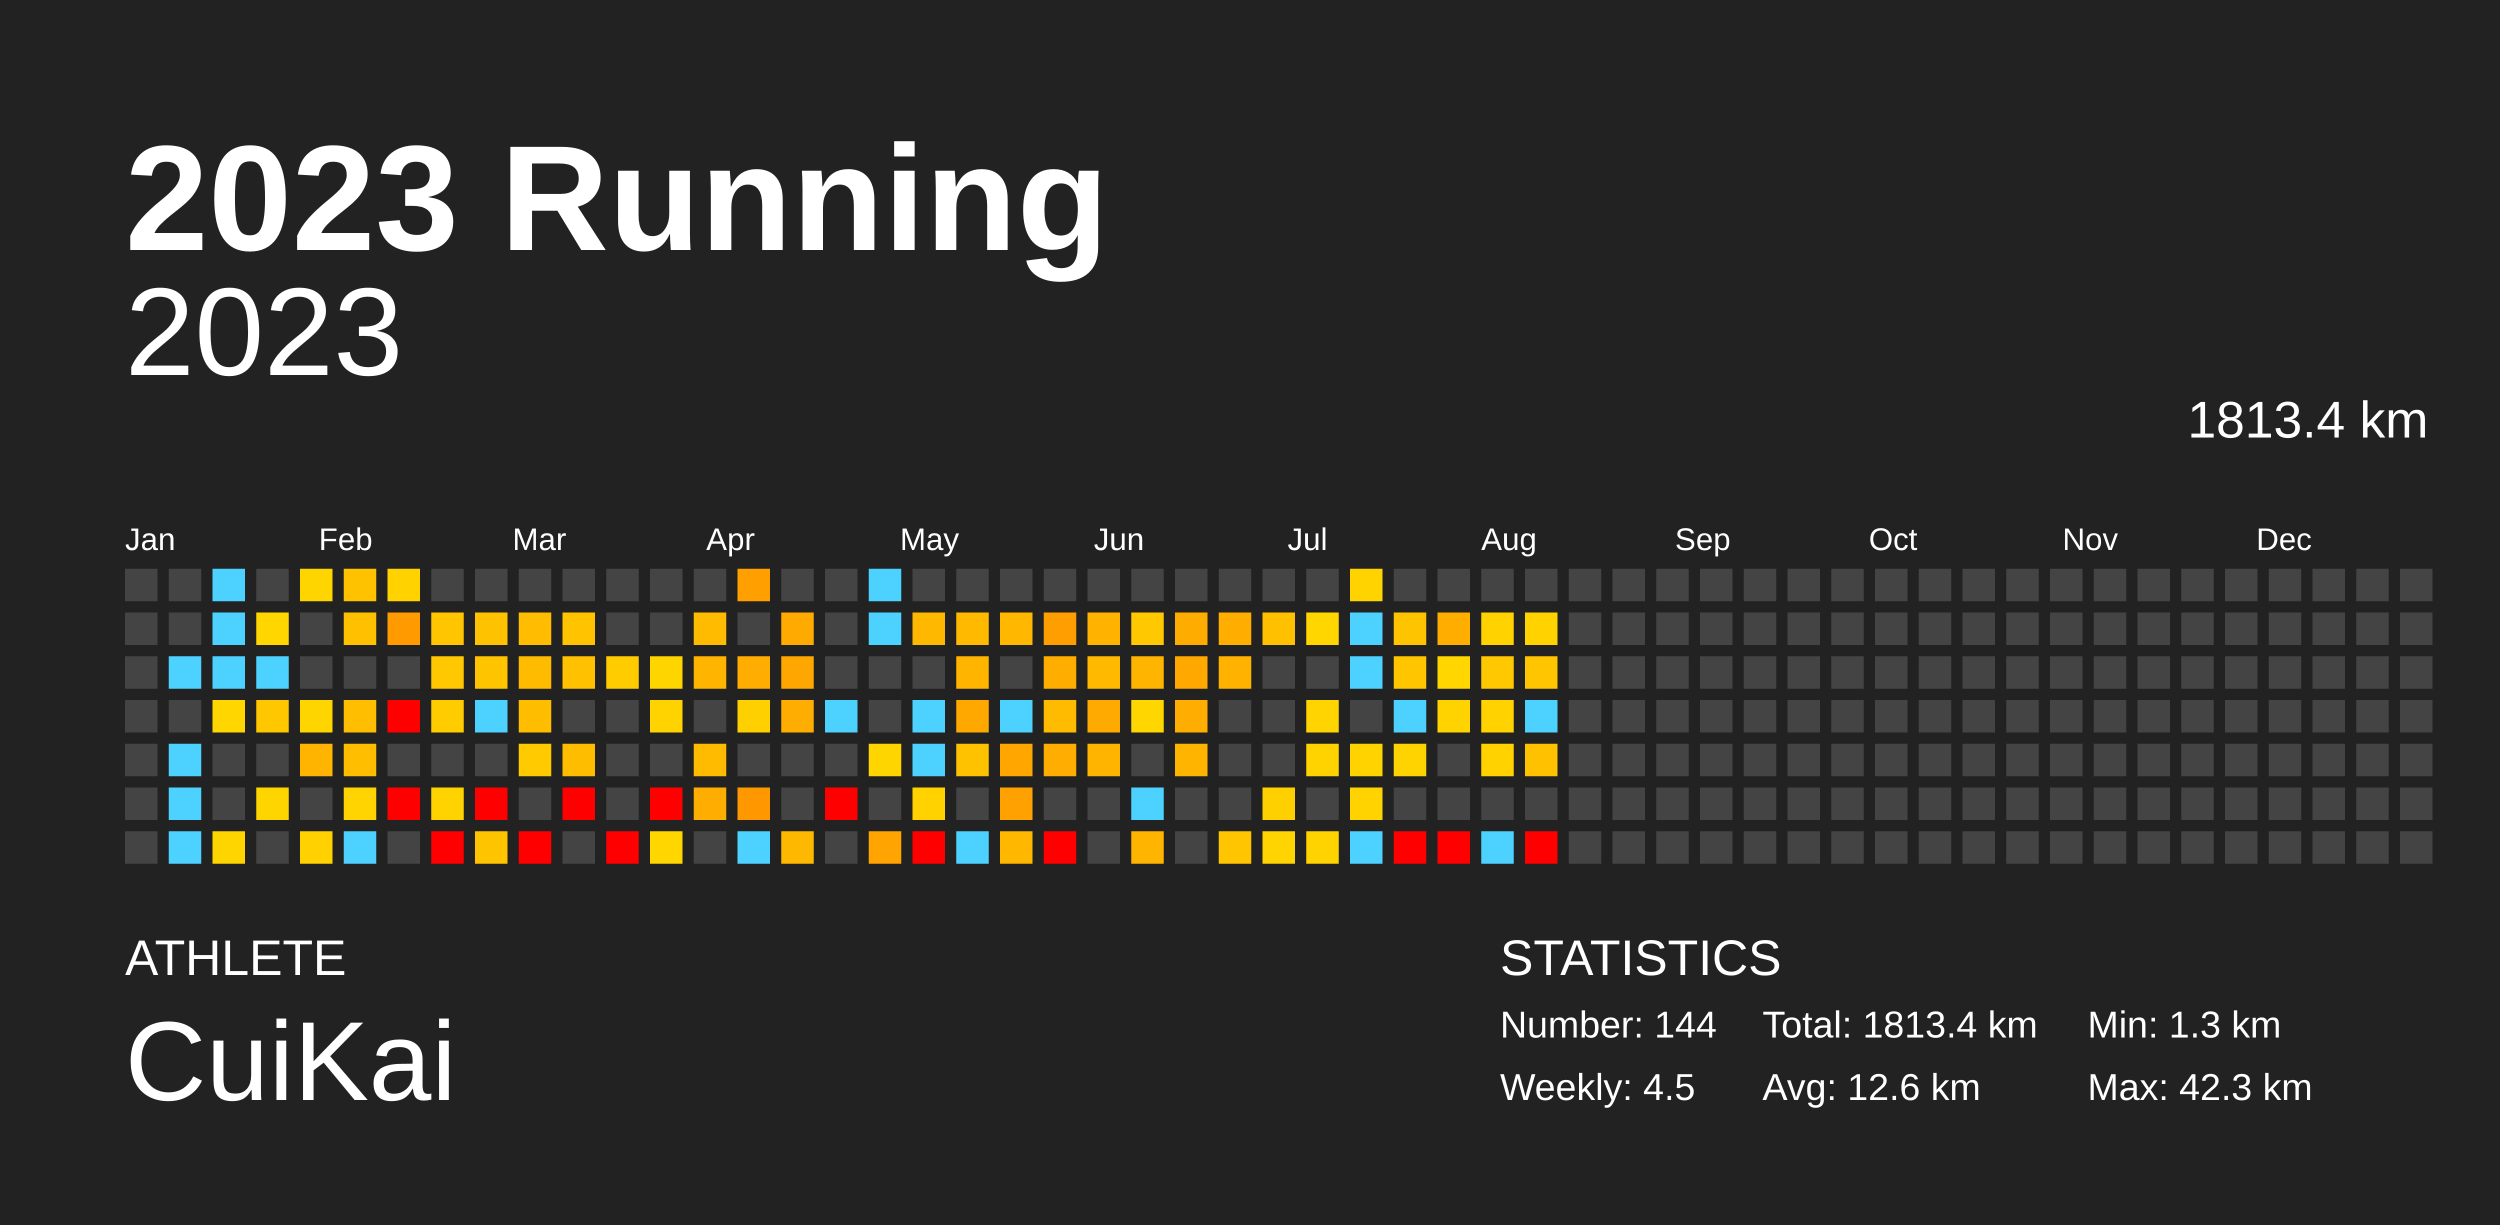
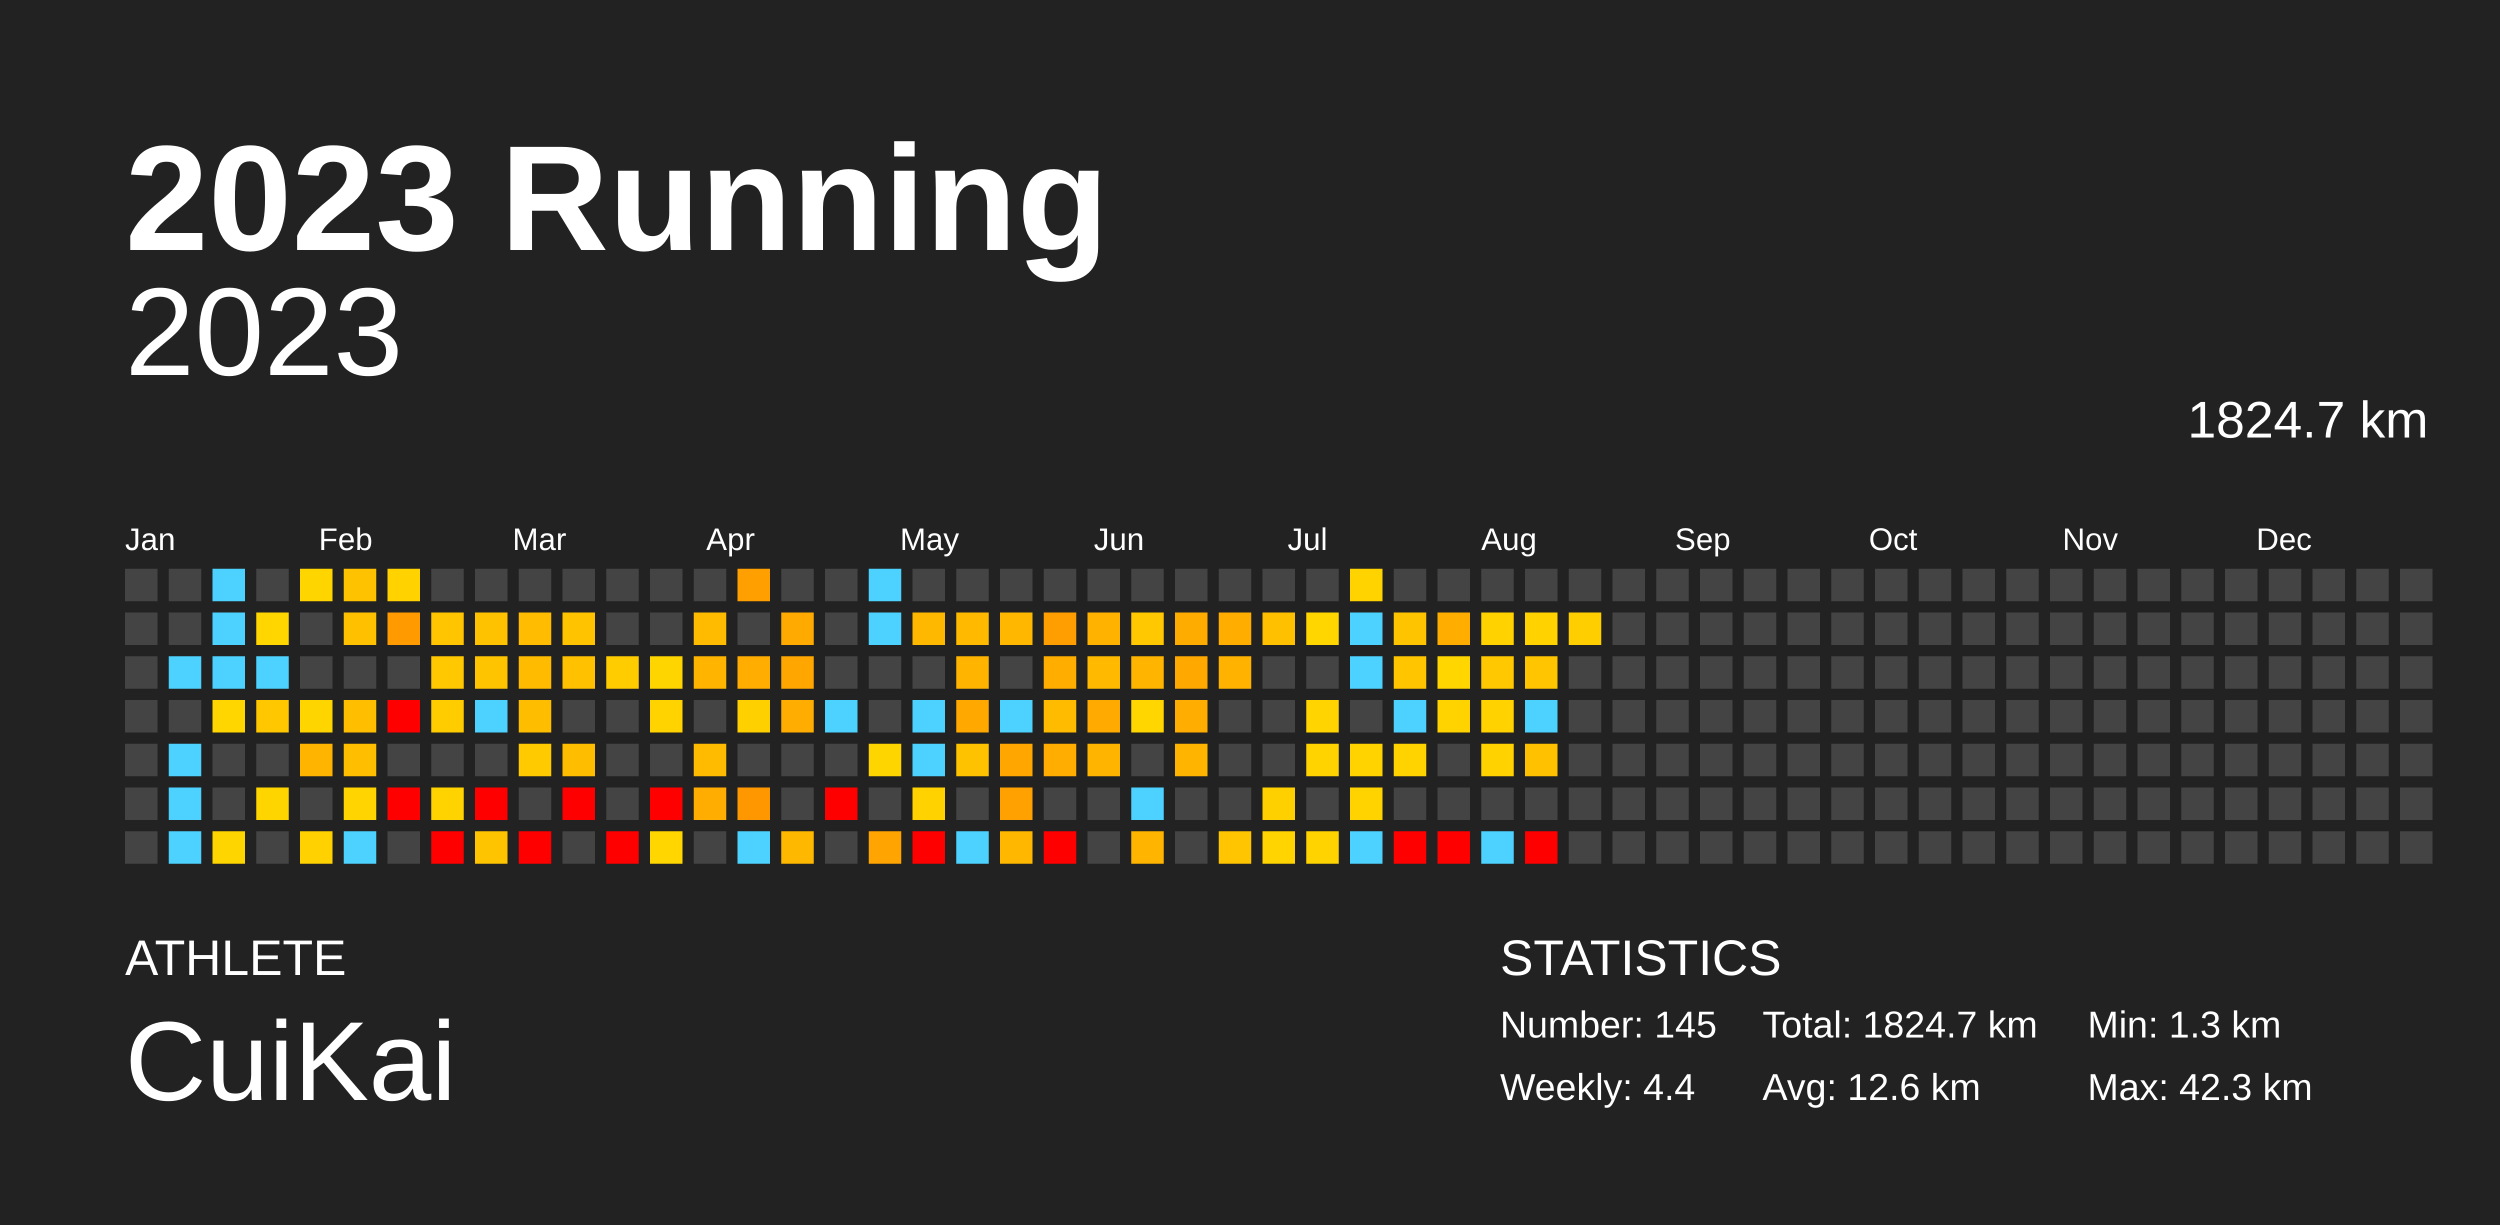
<svg xmlns="http://www.w3.org/2000/svg" baseProfile="full" height="98mm" version="1.1" viewBox="0,0,200,98" width="200mm">
  <defs />
  <rect fill="#222222" height="98" width="200" x="0" y="0" />
  <text fill="#FFFFFF" style="font-size:12px; font-family:Arial; font-weight:bold;" x="10" y="20">2023 Running</text>
  <text fill="#FFFFFF" style="font-size:4px; font-family:Arial" x="10" y="78">ATHLETE</text>
  <text fill="#FFFFFF" style="font-size:9px; font-family:Arial" x="10" y="88">CuiKai</text>
  <text fill="#FFFFFF" style="font-size:4px; font-family:Arial" x="120" y="78">STATISTICS</text>
-   <text fill="#FFFFFF" style="font-size:3px; font-family:Arial" x="120" y="83">Number: 144</text>
-   <text fill="#FFFFFF" style="font-size:3px; font-family:Arial" x="120" y="88">Weekly: 4.5</text>
-   <text fill="#FFFFFF" style="font-size:3px; font-family:Arial" x="141" y="83">Total: 1813.4 km</text>
+   <text fill="#FFFFFF" style="font-size:3px; font-family:Arial" x="120" y="83">Number: 145</text>
+   <text fill="#FFFFFF" style="font-size:3px; font-family:Arial" x="120" y="88">Weekly: 4.4</text>
+   <text fill="#FFFFFF" style="font-size:3px; font-family:Arial" x="141" y="83">Total: 1824.7 km</text>
  <text fill="#FFFFFF" style="font-size:3px; font-family:Arial" x="141" y="88">Avg: 12.6 km</text>
  <text fill="#FFFFFF" style="font-size:3px; font-family:Arial" x="167" y="83">Min: 1.3 km</text>
  <text fill="#FFFFFF" style="font-size:3px; font-family:Arial" x="167" y="88">Max: 42.3 km</text>
  <text alignment-baseline="hanging" fill="#FFFFFF" style="font-size:10.0px; font-family:Arial;" x="10" y="30">2023</text>
-   <text alignment-baseline="hanging" fill="#FFFFFF" style="font-size:4.125px; font-family:Arial;" x="175" y="35">1813.4 km</text>
+   <text alignment-baseline="hanging" fill="#FFFFFF" style="font-size:4.125px; font-family:Arial;" x="175" y="35">1824.7 km</text>
  <text fill="#FFFFFF" style="font-size:2.5px; font-family:Arial" x="10.0" y="44">Jan</text>
  <text fill="#FFFFFF" style="font-size:2.5px; font-family:Arial" x="25.5" y="44">Feb</text>
  <text fill="#FFFFFF" style="font-size:2.5px; font-family:Arial" x="41.0" y="44">Mar</text>
  <text fill="#FFFFFF" style="font-size:2.5px; font-family:Arial" x="56.5" y="44">Apr</text>
  <text fill="#FFFFFF" style="font-size:2.5px; font-family:Arial" x="72.0" y="44">May</text>
  <text fill="#FFFFFF" style="font-size:2.5px; font-family:Arial" x="87.5" y="44">Jun</text>
  <text fill="#FFFFFF" style="font-size:2.5px; font-family:Arial" x="103.0" y="44">Jul</text>
  <text fill="#FFFFFF" style="font-size:2.5px; font-family:Arial" x="118.5" y="44">Aug</text>
  <text fill="#FFFFFF" style="font-size:2.5px; font-family:Arial" x="134.0" y="44">Sep</text>
  <text fill="#FFFFFF" style="font-size:2.5px; font-family:Arial" x="149.5" y="44">Oct</text>
  <text fill="#FFFFFF" style="font-size:2.5px; font-family:Arial" x="165.0" y="44">Nov</text>
  <text fill="#FFFFFF" style="font-size:2.5px; font-family:Arial" x="180.5" y="44">Dec</text>
  <rect fill="#444444" height="2.6" width="2.6" x="10.0" y="45.5" />
  <rect fill="#444444" height="2.6" width="2.6" x="10.0" y="49.0" />
  <rect fill="#444444" height="2.6" width="2.6" x="10.0" y="52.5" />
  <rect fill="#444444" height="2.6" width="2.6" x="10.0" y="56.0" />
  <rect fill="#444444" height="2.6" width="2.6" x="10.0" y="59.5" />
  <rect fill="#444444" height="2.6" width="2.6" x="10.0" y="63.0" />
  <rect fill="#444444" height="2.6" width="2.6" x="10.0" y="66.5" />
  <rect fill="#444444" height="2.6" width="2.6" x="13.5" y="45.5" />
  <rect fill="#444444" height="2.6" width="2.6" x="13.5" y="49.0" />
  <rect fill="#4dd2ff" height="2.6" width="2.6" x="13.5" y="52.5" />
  <rect fill="#444444" height="2.6" width="2.6" x="13.5" y="56.0" />
  <rect fill="#4dd2ff" height="2.6" width="2.6" x="13.5" y="59.5" />
  <rect fill="#4dd2ff" height="2.6" width="2.6" x="13.5" y="63.0" />
  <rect fill="#4dd2ff" height="2.6" width="2.6" x="13.5" y="66.5" />
  <rect fill="#4dd2ff" height="2.6" width="2.6" x="17.0" y="45.5" />
  <rect fill="#4dd2ff" height="2.6" width="2.6" x="17.0" y="49.0" />
  <rect fill="#4dd2ff" height="2.6" width="2.6" x="17.0" y="52.5" />
  <rect fill="#ffd600" height="2.6" width="2.6" x="17.0" y="56.0" />
  <rect fill="#444444" height="2.6" width="2.6" x="17.0" y="59.5" />
  <rect fill="#444444" height="2.6" width="2.6" x="17.0" y="63.0" />
  <rect fill="#ffd500" height="2.6" width="2.6" x="17.0" y="66.5" />
  <rect fill="#444444" height="2.6" width="2.6" x="20.5" y="45.5" />
  <rect fill="#ffd600" height="2.6" width="2.6" x="20.5" y="49.0" />
  <rect fill="#4dd2ff" height="2.6" width="2.6" x="20.5" y="52.5" />
  <rect fill="#ffc700" height="2.6" width="2.6" x="20.5" y="56.0" />
  <rect fill="#444444" height="2.6" width="2.6" x="20.5" y="59.5" />
  <rect fill="#ffd500" height="2.6" width="2.6" x="20.5" y="63.0" />
  <rect fill="#444444" height="2.6" width="2.6" x="20.5" y="66.5" />
  <rect fill="#ffd500" height="2.6" width="2.6" x="24.0" y="45.5" />
  <rect fill="#444444" height="2.6" width="2.6" x="24.0" y="49.0" />
  <rect fill="#444444" height="2.6" width="2.6" x="24.0" y="52.5" />
  <rect fill="#ffd500" height="2.6" width="2.6" x="24.0" y="56.0" />
  <rect fill="#ffb500" height="2.6" width="2.6" x="24.0" y="59.5" />
  <rect fill="#444444" height="2.6" width="2.6" x="24.0" y="63.0" />
  <rect fill="#ffd100" height="2.6" width="2.6" x="24.0" y="66.5" />
  <rect fill="#ffc200" height="2.6" width="2.6" x="27.5" y="45.5" />
  <rect fill="#ffc000" height="2.6" width="2.6" x="27.5" y="49.0" />
  <rect fill="#444444" height="2.6" width="2.6" x="27.5" y="52.5" />
  <rect fill="#ffbf00" height="2.6" width="2.6" x="27.5" y="56.0" />
  <rect fill="#ffbf00" height="2.6" width="2.6" x="27.5" y="59.5" />
  <rect fill="#ffd400" height="2.6" width="2.6" x="27.5" y="63.0" />
  <rect fill="#4dd2ff" height="2.6" width="2.6" x="27.5" y="66.5" />
  <rect fill="#ffd200" height="2.6" width="2.6" x="31.0" y="45.5" />
  <rect fill="#ff9a00" height="2.6" width="2.6" x="31.0" y="49.0" />
  <rect fill="#444444" height="2.6" width="2.6" x="31.0" y="52.5" />
  <rect fill="red" height="2.6" width="2.6" x="31.0" y="56.0" />
  <rect fill="#444444" height="2.6" width="2.6" x="31.0" y="59.5" />
  <rect fill="red" height="2.6" width="2.6" x="31.0" y="63.0" />
  <rect fill="#444444" height="2.6" width="2.6" x="31.0" y="66.5" />
  <rect fill="#444444" height="2.6" width="2.6" x="34.5" y="45.5" />
  <rect fill="#ffc500" height="2.6" width="2.6" x="34.5" y="49.0" />
  <rect fill="#ffc800" height="2.6" width="2.6" x="34.5" y="52.5" />
  <rect fill="#ffcc00" height="2.6" width="2.6" x="34.5" y="56.0" />
  <rect fill="#444444" height="2.6" width="2.6" x="34.5" y="59.5" />
  <rect fill="#ffd300" height="2.6" width="2.6" x="34.5" y="63.0" />
  <rect fill="red" height="2.6" width="2.6" x="34.5" y="66.5" />
  <rect fill="#444444" height="2.6" width="2.6" x="38.0" y="45.5" />
  <rect fill="#ffc200" height="2.6" width="2.6" x="38.0" y="49.0" />
  <rect fill="#ffc400" height="2.6" width="2.6" x="38.0" y="52.5" />
  <rect fill="#4dd2ff" height="2.6" width="2.6" x="38.0" y="56.0" />
  <rect fill="#444444" height="2.6" width="2.6" x="38.0" y="59.5" />
  <rect fill="red" height="2.6" width="2.6" x="38.0" y="63.0" />
  <rect fill="#ffc400" height="2.6" width="2.6" x="38.0" y="66.5" />
  <rect fill="#444444" height="2.6" width="2.6" x="41.5" y="45.5" />
  <rect fill="#ffbc00" height="2.6" width="2.6" x="41.5" y="49.0" />
  <rect fill="#ffbb00" height="2.6" width="2.6" x="41.5" y="52.5" />
  <rect fill="#ffbd00" height="2.6" width="2.6" x="41.5" y="56.0" />
  <rect fill="#ffca00" height="2.6" width="2.6" x="41.5" y="59.5" />
  <rect fill="#444444" height="2.6" width="2.6" x="41.5" y="63.0" />
  <rect fill="red" height="2.6" width="2.6" x="41.5" y="66.5" />
  <rect fill="#444444" height="2.6" width="2.6" x="45.0" y="45.5" />
  <rect fill="#ffc300" height="2.6" width="2.6" x="45.0" y="49.0" />
  <rect fill="#ffc100" height="2.6" width="2.6" x="45.0" y="52.5" />
  <rect fill="#444444" height="2.6" width="2.6" x="45.0" y="56.0" />
  <rect fill="#ffbd00" height="2.6" width="2.6" x="45.0" y="59.5" />
  <rect fill="red" height="2.6" width="2.6" x="45.0" y="63.0" />
  <rect fill="#444444" height="2.6" width="2.6" x="45.0" y="66.5" />
  <rect fill="#444444" height="2.6" width="2.6" x="48.5" y="45.5" />
  <rect fill="#444444" height="2.6" width="2.6" x="48.5" y="49.0" />
  <rect fill="#ffcc00" height="2.6" width="2.6" x="48.5" y="52.5" />
  <rect fill="#444444" height="2.6" width="2.6" x="48.5" y="56.0" />
  <rect fill="#444444" height="2.6" width="2.6" x="48.5" y="59.5" />
  <rect fill="#444444" height="2.6" width="2.6" x="48.5" y="63.0" />
  <rect fill="red" height="2.6" width="2.6" x="48.5" y="66.5" />
  <rect fill="#444444" height="2.6" width="2.6" x="52.0" y="45.5" />
  <rect fill="#444444" height="2.6" width="2.6" x="52.0" y="49.0" />
  <rect fill="#ffd500" height="2.6" width="2.6" x="52.0" y="52.5" />
  <rect fill="#ffd300" height="2.6" width="2.6" x="52.0" y="56.0" />
  <rect fill="#444444" height="2.6" width="2.6" x="52.0" y="59.5" />
  <rect fill="red" height="2.6" width="2.6" x="52.0" y="63.0" />
  <rect fill="#ffd600" height="2.6" width="2.6" x="52.0" y="66.5" />
  <rect fill="#444444" height="2.6" width="2.6" x="55.5" y="45.5" />
  <rect fill="#ffbb00" height="2.6" width="2.6" x="55.5" y="49.0" />
  <rect fill="#ffb500" height="2.6" width="2.6" x="55.5" y="52.5" />
  <rect fill="#444444" height="2.6" width="2.6" x="55.5" y="56.0" />
  <rect fill="#ffbb00" height="2.6" width="2.6" x="55.5" y="59.5" />
  <rect fill="#ffad00" height="2.6" width="2.6" x="55.5" y="63.0" />
  <rect fill="#444444" height="2.6" width="2.6" x="55.5" y="66.5" />
  <rect fill="#ffa000" height="2.6" width="2.6" x="59.0" y="45.5" />
  <rect fill="#444444" height="2.6" width="2.6" x="59.0" y="49.0" />
  <rect fill="#ffad00" height="2.6" width="2.6" x="59.0" y="52.5" />
  <rect fill="#ffd000" height="2.6" width="2.6" x="59.0" y="56.0" />
  <rect fill="#444444" height="2.6" width="2.6" x="59.0" y="59.5" />
  <rect fill="#ff9800" height="2.6" width="2.6" x="59.0" y="63.0" />
  <rect fill="#4dd2ff" height="2.6" width="2.6" x="59.0" y="66.5" />
  <rect fill="#444444" height="2.6" width="2.6" x="62.5" y="45.5" />
  <rect fill="#ffaa00" height="2.6" width="2.6" x="62.5" y="49.0" />
  <rect fill="#ffa700" height="2.6" width="2.6" x="62.5" y="52.5" />
  <rect fill="#ffad00" height="2.6" width="2.6" x="62.5" y="56.0" />
  <rect fill="#444444" height="2.6" width="2.6" x="62.5" y="59.5" />
  <rect fill="#444444" height="2.6" width="2.6" x="62.5" y="63.0" />
  <rect fill="#ffb800" height="2.6" width="2.6" x="62.5" y="66.5" />
  <rect fill="#444444" height="2.6" width="2.6" x="66.0" y="45.5" />
  <rect fill="#444444" height="2.6" width="2.6" x="66.0" y="49.0" />
  <rect fill="#444444" height="2.6" width="2.6" x="66.0" y="52.5" />
  <rect fill="#4dd2ff" height="2.6" width="2.6" x="66.0" y="56.0" />
  <rect fill="#444444" height="2.6" width="2.6" x="66.0" y="59.5" />
  <rect fill="red" height="2.6" width="2.6" x="66.0" y="63.0" />
  <rect fill="#444444" height="2.6" width="2.6" x="66.0" y="66.5" />
  <rect fill="#4dd2ff" height="2.6" width="2.6" x="69.5" y="45.5" />
  <rect fill="#4dd2ff" height="2.6" width="2.6" x="69.5" y="49.0" />
  <rect fill="#444444" height="2.6" width="2.6" x="69.5" y="52.5" />
  <rect fill="#444444" height="2.6" width="2.6" x="69.5" y="56.0" />
  <rect fill="#ffd500" height="2.6" width="2.6" x="69.5" y="59.5" />
  <rect fill="#444444" height="2.6" width="2.6" x="69.5" y="63.0" />
  <rect fill="#ffa400" height="2.6" width="2.6" x="69.5" y="66.5" />
  <rect fill="#444444" height="2.6" width="2.6" x="73.0" y="45.5" />
  <rect fill="#ffb800" height="2.6" width="2.6" x="73.0" y="49.0" />
  <rect fill="#444444" height="2.6" width="2.6" x="73.0" y="52.5" />
  <rect fill="#4dd2ff" height="2.6" width="2.6" x="73.0" y="56.0" />
  <rect fill="#4dd2ff" height="2.6" width="2.6" x="73.0" y="59.5" />
  <rect fill="#ffd200" height="2.6" width="2.6" x="73.0" y="63.0" />
  <rect fill="red" height="2.6" width="2.6" x="73.0" y="66.5" />
  <rect fill="#444444" height="2.6" width="2.6" x="76.5" y="45.5" />
  <rect fill="#ffba00" height="2.6" width="2.6" x="76.5" y="49.0" />
  <rect fill="#ffb500" height="2.6" width="2.6" x="76.5" y="52.5" />
  <rect fill="#ffa900" height="2.6" width="2.6" x="76.5" y="56.0" />
  <rect fill="#ffc200" height="2.6" width="2.6" x="76.5" y="59.5" />
  <rect fill="#444444" height="2.6" width="2.6" x="76.5" y="63.0" />
  <rect fill="#4dd2ff" height="2.6" width="2.6" x="76.5" y="66.5" />
  <rect fill="#444444" height="2.6" width="2.6" x="80.0" y="45.5" />
  <rect fill="#ffb700" height="2.6" width="2.6" x="80.0" y="49.0" />
  <rect fill="#444444" height="2.6" width="2.6" x="80.0" y="52.5" />
  <rect fill="#4dd2ff" height="2.6" width="2.6" x="80.0" y="56.0" />
  <rect fill="#ffa700" height="2.6" width="2.6" x="80.0" y="59.5" />
  <rect fill="#ffa100" height="2.6" width="2.6" x="80.0" y="63.0" />
  <rect fill="#ffb700" height="2.6" width="2.6" x="80.0" y="66.5" />
  <rect fill="#444444" height="2.6" width="2.6" x="83.5" y="45.5" />
  <rect fill="#ff9e00" height="2.6" width="2.6" x="83.5" y="49.0" />
  <rect fill="#ffae00" height="2.6" width="2.6" x="83.5" y="52.5" />
  <rect fill="#ffbb00" height="2.6" width="2.6" x="83.5" y="56.0" />
  <rect fill="#ffad00" height="2.6" width="2.6" x="83.5" y="59.5" />
  <rect fill="#444444" height="2.6" width="2.6" x="83.5" y="63.0" />
  <rect fill="red" height="2.6" width="2.6" x="83.5" y="66.5" />
  <rect fill="#444444" height="2.6" width="2.6" x="87.0" y="45.5" />
  <rect fill="#ffb200" height="2.6" width="2.6" x="87.0" y="49.0" />
  <rect fill="#ffba00" height="2.6" width="2.6" x="87.0" y="52.5" />
  <rect fill="#ffaa00" height="2.6" width="2.6" x="87.0" y="56.0" />
  <rect fill="#ffb500" height="2.6" width="2.6" x="87.0" y="59.5" />
  <rect fill="#444444" height="2.6" width="2.6" x="87.0" y="63.0" />
  <rect fill="#444444" height="2.6" width="2.6" x="87.0" y="66.5" />
  <rect fill="#444444" height="2.6" width="2.6" x="90.5" y="45.5" />
  <rect fill="#ffc800" height="2.6" width="2.6" x="90.5" y="49.0" />
  <rect fill="#ffb400" height="2.6" width="2.6" x="90.5" y="52.5" />
  <rect fill="#ffd600" height="2.6" width="2.6" x="90.5" y="56.0" />
  <rect fill="#444444" height="2.6" width="2.6" x="90.5" y="59.5" />
  <rect fill="#4dd2ff" height="2.6" width="2.6" x="90.5" y="63.0" />
  <rect fill="#ffb400" height="2.6" width="2.6" x="90.5" y="66.5" />
  <rect fill="#444444" height="2.6" width="2.6" x="94.0" y="45.5" />
  <rect fill="#ffac00" height="2.6" width="2.6" x="94.0" y="49.0" />
  <rect fill="#ffa900" height="2.6" width="2.6" x="94.0" y="52.5" />
  <rect fill="#ffad00" height="2.6" width="2.6" x="94.0" y="56.0" />
  <rect fill="#ffb500" height="2.6" width="2.6" x="94.0" y="59.5" />
  <rect fill="#444444" height="2.6" width="2.6" x="94.0" y="63.0" />
  <rect fill="#444444" height="2.6" width="2.6" x="94.0" y="66.5" />
  <rect fill="#444444" height="2.6" width="2.6" x="97.5" y="45.5" />
  <rect fill="#ffae00" height="2.6" width="2.6" x="97.5" y="49.0" />
  <rect fill="#ffb300" height="2.6" width="2.6" x="97.5" y="52.5" />
  <rect fill="#444444" height="2.6" width="2.6" x="97.5" y="56.0" />
  <rect fill="#444444" height="2.6" width="2.6" x="97.5" y="59.5" />
  <rect fill="#444444" height="2.6" width="2.6" x="97.5" y="63.0" />
  <rect fill="#ffc500" height="2.6" width="2.6" x="97.5" y="66.5" />
  <rect fill="#444444" height="2.6" width="2.6" x="101.0" y="45.5" />
  <rect fill="#ffc000" height="2.6" width="2.6" x="101.0" y="49.0" />
  <rect fill="#444444" height="2.6" width="2.6" x="101.0" y="52.5" />
  <rect fill="#444444" height="2.6" width="2.6" x="101.0" y="56.0" />
  <rect fill="#444444" height="2.6" width="2.6" x="101.0" y="59.5" />
  <rect fill="#ffd000" height="2.6" width="2.6" x="101.0" y="63.0" />
  <rect fill="#ffd400" height="2.6" width="2.6" x="101.0" y="66.5" />
  <rect fill="#444444" height="2.6" width="2.6" x="104.5" y="45.5" />
  <rect fill="#ffd600" height="2.6" width="2.6" x="104.5" y="49.0" />
  <rect fill="#444444" height="2.6" width="2.6" x="104.5" y="52.5" />
  <rect fill="#ffd400" height="2.6" width="2.6" x="104.5" y="56.0" />
  <rect fill="#ffd300" height="2.6" width="2.6" x="104.5" y="59.5" />
  <rect fill="#444444" height="2.6" width="2.6" x="104.5" y="63.0" />
  <rect fill="#ffd300" height="2.6" width="2.6" x="104.5" y="66.5" />
  <rect fill="#ffd300" height="2.6" width="2.6" x="108.0" y="45.5" />
  <rect fill="#4dd2ff" height="2.6" width="2.6" x="108.0" y="49.0" />
  <rect fill="#4dd2ff" height="2.6" width="2.6" x="108.0" y="52.5" />
  <rect fill="#444444" height="2.6" width="2.6" x="108.0" y="56.0" />
  <rect fill="#ffd300" height="2.6" width="2.6" x="108.0" y="59.5" />
  <rect fill="#ffd300" height="2.6" width="2.6" x="108.0" y="63.0" />
  <rect fill="#4dd2ff" height="2.6" width="2.6" x="108.0" y="66.5" />
  <rect fill="#444444" height="2.6" width="2.6" x="111.5" y="45.5" />
  <rect fill="#ffc400" height="2.6" width="2.6" x="111.5" y="49.0" />
  <rect fill="#ffc600" height="2.6" width="2.6" x="111.5" y="52.5" />
  <rect fill="#4dd2ff" height="2.6" width="2.6" x="111.5" y="56.0" />
  <rect fill="#ffd300" height="2.6" width="2.6" x="111.5" y="59.5" />
  <rect fill="#444444" height="2.6" width="2.6" x="111.5" y="63.0" />
  <rect fill="red" height="2.6" width="2.6" x="111.5" y="66.5" />
  <rect fill="#444444" height="2.6" width="2.6" x="115.0" y="45.5" />
  <rect fill="#ffae00" height="2.6" width="2.6" x="115.0" y="49.0" />
  <rect fill="#ffd600" height="2.6" width="2.6" x="115.0" y="52.5" />
  <rect fill="#ffd300" height="2.6" width="2.6" x="115.0" y="56.0" />
  <rect fill="#444444" height="2.6" width="2.6" x="115.0" y="59.5" />
  <rect fill="#444444" height="2.6" width="2.6" x="115.0" y="63.0" />
  <rect fill="red" height="2.6" width="2.6" x="115.0" y="66.5" />
  <rect fill="#444444" height="2.6" width="2.6" x="118.5" y="45.5" />
  <rect fill="#ffd200" height="2.6" width="2.6" x="118.5" y="49.0" />
  <rect fill="#ffc800" height="2.6" width="2.6" x="118.5" y="52.5" />
  <rect fill="#ffd200" height="2.6" width="2.6" x="118.5" y="56.0" />
  <rect fill="#ffd200" height="2.6" width="2.6" x="118.5" y="59.5" />
  <rect fill="#444444" height="2.6" width="2.6" x="118.5" y="63.0" />
  <rect fill="#4dd2ff" height="2.6" width="2.6" x="118.5" y="66.5" />
  <rect fill="#444444" height="2.6" width="2.6" x="122.0" y="45.5" />
  <rect fill="#ffd200" height="2.6" width="2.6" x="122.0" y="49.0" />
  <rect fill="#ffc500" height="2.6" width="2.6" x="122.0" y="52.5" />
  <rect fill="#4dd2ff" height="2.6" width="2.6" x="122.0" y="56.0" />
  <rect fill="#ffc100" height="2.6" width="2.6" x="122.0" y="59.5" />
  <rect fill="#444444" height="2.6" width="2.6" x="122.0" y="63.0" />
  <rect fill="red" height="2.6" width="2.6" x="122.0" y="66.5" />
  <rect fill="#444444" height="2.6" width="2.6" x="125.5" y="45.5" />
-   <rect fill="#444444" height="2.6" width="2.6" x="125.5" y="49.0" />
+   <rect fill="#ffce00" height="2.6" width="2.6" x="125.5" y="49.0" />
  <rect fill="#444444" height="2.6" width="2.6" x="125.5" y="52.5" />
  <rect fill="#444444" height="2.6" width="2.6" x="125.5" y="56.0" />
  <rect fill="#444444" height="2.6" width="2.6" x="125.5" y="59.5" />
  <rect fill="#444444" height="2.6" width="2.6" x="125.5" y="63.0" />
  <rect fill="#444444" height="2.6" width="2.6" x="125.5" y="66.5" />
  <rect fill="#444444" height="2.6" width="2.6" x="129.0" y="45.5" />
  <rect fill="#444444" height="2.6" width="2.6" x="129.0" y="49.0" />
  <rect fill="#444444" height="2.6" width="2.6" x="129.0" y="52.5" />
  <rect fill="#444444" height="2.6" width="2.6" x="129.0" y="56.0" />
  <rect fill="#444444" height="2.6" width="2.6" x="129.0" y="59.5" />
  <rect fill="#444444" height="2.6" width="2.6" x="129.0" y="63.0" />
  <rect fill="#444444" height="2.6" width="2.6" x="129.0" y="66.5" />
  <rect fill="#444444" height="2.6" width="2.6" x="132.5" y="45.5" />
  <rect fill="#444444" height="2.6" width="2.6" x="132.5" y="49.0" />
  <rect fill="#444444" height="2.6" width="2.6" x="132.5" y="52.5" />
  <rect fill="#444444" height="2.6" width="2.6" x="132.5" y="56.0" />
  <rect fill="#444444" height="2.6" width="2.6" x="132.5" y="59.5" />
  <rect fill="#444444" height="2.6" width="2.6" x="132.5" y="63.0" />
  <rect fill="#444444" height="2.6" width="2.6" x="132.5" y="66.5" />
  <rect fill="#444444" height="2.6" width="2.6" x="136.0" y="45.5" />
  <rect fill="#444444" height="2.6" width="2.6" x="136.0" y="49.0" />
  <rect fill="#444444" height="2.6" width="2.6" x="136.0" y="52.5" />
  <rect fill="#444444" height="2.6" width="2.6" x="136.0" y="56.0" />
  <rect fill="#444444" height="2.6" width="2.6" x="136.0" y="59.5" />
  <rect fill="#444444" height="2.6" width="2.6" x="136.0" y="63.0" />
  <rect fill="#444444" height="2.6" width="2.6" x="136.0" y="66.5" />
  <rect fill="#444444" height="2.6" width="2.6" x="139.5" y="45.5" />
  <rect fill="#444444" height="2.6" width="2.6" x="139.5" y="49.0" />
  <rect fill="#444444" height="2.6" width="2.6" x="139.5" y="52.5" />
  <rect fill="#444444" height="2.6" width="2.6" x="139.5" y="56.0" />
  <rect fill="#444444" height="2.6" width="2.6" x="139.5" y="59.5" />
  <rect fill="#444444" height="2.6" width="2.6" x="139.5" y="63.0" />
  <rect fill="#444444" height="2.6" width="2.6" x="139.5" y="66.5" />
  <rect fill="#444444" height="2.6" width="2.6" x="143.0" y="45.5" />
  <rect fill="#444444" height="2.6" width="2.6" x="143.0" y="49.0" />
  <rect fill="#444444" height="2.6" width="2.6" x="143.0" y="52.5" />
  <rect fill="#444444" height="2.6" width="2.6" x="143.0" y="56.0" />
  <rect fill="#444444" height="2.6" width="2.6" x="143.0" y="59.5" />
  <rect fill="#444444" height="2.6" width="2.6" x="143.0" y="63.0" />
  <rect fill="#444444" height="2.6" width="2.6" x="143.0" y="66.5" />
  <rect fill="#444444" height="2.6" width="2.6" x="146.5" y="45.5" />
  <rect fill="#444444" height="2.6" width="2.6" x="146.5" y="49.0" />
  <rect fill="#444444" height="2.6" width="2.6" x="146.5" y="52.5" />
  <rect fill="#444444" height="2.6" width="2.6" x="146.5" y="56.0" />
  <rect fill="#444444" height="2.6" width="2.6" x="146.5" y="59.5" />
  <rect fill="#444444" height="2.6" width="2.6" x="146.5" y="63.0" />
  <rect fill="#444444" height="2.6" width="2.6" x="146.5" y="66.5" />
  <rect fill="#444444" height="2.6" width="2.6" x="150.0" y="45.5" />
  <rect fill="#444444" height="2.6" width="2.6" x="150.0" y="49.0" />
  <rect fill="#444444" height="2.6" width="2.6" x="150.0" y="52.5" />
  <rect fill="#444444" height="2.6" width="2.6" x="150.0" y="56.0" />
  <rect fill="#444444" height="2.6" width="2.6" x="150.0" y="59.5" />
  <rect fill="#444444" height="2.6" width="2.6" x="150.0" y="63.0" />
  <rect fill="#444444" height="2.6" width="2.6" x="150.0" y="66.5" />
  <rect fill="#444444" height="2.6" width="2.6" x="153.5" y="45.5" />
  <rect fill="#444444" height="2.6" width="2.6" x="153.5" y="49.0" />
  <rect fill="#444444" height="2.6" width="2.6" x="153.5" y="52.5" />
  <rect fill="#444444" height="2.6" width="2.6" x="153.5" y="56.0" />
  <rect fill="#444444" height="2.6" width="2.6" x="153.5" y="59.5" />
  <rect fill="#444444" height="2.6" width="2.6" x="153.5" y="63.0" />
  <rect fill="#444444" height="2.6" width="2.6" x="153.5" y="66.5" />
  <rect fill="#444444" height="2.6" width="2.6" x="157.0" y="45.5" />
  <rect fill="#444444" height="2.6" width="2.6" x="157.0" y="49.0" />
  <rect fill="#444444" height="2.6" width="2.6" x="157.0" y="52.5" />
  <rect fill="#444444" height="2.6" width="2.6" x="157.0" y="56.0" />
  <rect fill="#444444" height="2.6" width="2.6" x="157.0" y="59.5" />
  <rect fill="#444444" height="2.6" width="2.6" x="157.0" y="63.0" />
  <rect fill="#444444" height="2.6" width="2.6" x="157.0" y="66.5" />
  <rect fill="#444444" height="2.6" width="2.6" x="160.5" y="45.5" />
  <rect fill="#444444" height="2.6" width="2.6" x="160.5" y="49.0" />
  <rect fill="#444444" height="2.6" width="2.6" x="160.5" y="52.5" />
  <rect fill="#444444" height="2.6" width="2.6" x="160.5" y="56.0" />
  <rect fill="#444444" height="2.6" width="2.6" x="160.5" y="59.5" />
  <rect fill="#444444" height="2.6" width="2.6" x="160.5" y="63.0" />
  <rect fill="#444444" height="2.6" width="2.6" x="160.5" y="66.5" />
  <rect fill="#444444" height="2.6" width="2.6" x="164.0" y="45.5" />
  <rect fill="#444444" height="2.6" width="2.6" x="164.0" y="49.0" />
  <rect fill="#444444" height="2.6" width="2.6" x="164.0" y="52.5" />
  <rect fill="#444444" height="2.6" width="2.6" x="164.0" y="56.0" />
  <rect fill="#444444" height="2.6" width="2.6" x="164.0" y="59.5" />
  <rect fill="#444444" height="2.6" width="2.6" x="164.0" y="63.0" />
  <rect fill="#444444" height="2.6" width="2.6" x="164.0" y="66.5" />
  <rect fill="#444444" height="2.6" width="2.6" x="167.5" y="45.5" />
  <rect fill="#444444" height="2.6" width="2.6" x="167.5" y="49.0" />
  <rect fill="#444444" height="2.6" width="2.6" x="167.5" y="52.5" />
  <rect fill="#444444" height="2.6" width="2.6" x="167.5" y="56.0" />
  <rect fill="#444444" height="2.6" width="2.6" x="167.5" y="59.5" />
  <rect fill="#444444" height="2.6" width="2.6" x="167.5" y="63.0" />
  <rect fill="#444444" height="2.6" width="2.6" x="167.5" y="66.5" />
  <rect fill="#444444" height="2.6" width="2.6" x="171.0" y="45.5" />
  <rect fill="#444444" height="2.6" width="2.6" x="171.0" y="49.0" />
  <rect fill="#444444" height="2.6" width="2.6" x="171.0" y="52.5" />
  <rect fill="#444444" height="2.6" width="2.6" x="171.0" y="56.0" />
  <rect fill="#444444" height="2.6" width="2.6" x="171.0" y="59.5" />
  <rect fill="#444444" height="2.6" width="2.6" x="171.0" y="63.0" />
  <rect fill="#444444" height="2.6" width="2.6" x="171.0" y="66.5" />
  <rect fill="#444444" height="2.6" width="2.6" x="174.5" y="45.5" />
  <rect fill="#444444" height="2.6" width="2.6" x="174.5" y="49.0" />
  <rect fill="#444444" height="2.6" width="2.6" x="174.5" y="52.5" />
  <rect fill="#444444" height="2.6" width="2.6" x="174.5" y="56.0" />
  <rect fill="#444444" height="2.6" width="2.6" x="174.5" y="59.5" />
  <rect fill="#444444" height="2.6" width="2.6" x="174.5" y="63.0" />
  <rect fill="#444444" height="2.6" width="2.6" x="174.5" y="66.5" />
  <rect fill="#444444" height="2.6" width="2.6" x="178.0" y="45.5" />
  <rect fill="#444444" height="2.6" width="2.6" x="178.0" y="49.0" />
  <rect fill="#444444" height="2.6" width="2.6" x="178.0" y="52.5" />
  <rect fill="#444444" height="2.6" width="2.6" x="178.0" y="56.0" />
  <rect fill="#444444" height="2.6" width="2.6" x="178.0" y="59.5" />
  <rect fill="#444444" height="2.6" width="2.6" x="178.0" y="63.0" />
  <rect fill="#444444" height="2.6" width="2.6" x="178.0" y="66.5" />
  <rect fill="#444444" height="2.6" width="2.6" x="181.5" y="45.5" />
  <rect fill="#444444" height="2.6" width="2.6" x="181.5" y="49.0" />
  <rect fill="#444444" height="2.6" width="2.6" x="181.5" y="52.5" />
  <rect fill="#444444" height="2.6" width="2.6" x="181.5" y="56.0" />
  <rect fill="#444444" height="2.6" width="2.6" x="181.5" y="59.5" />
  <rect fill="#444444" height="2.6" width="2.6" x="181.5" y="63.0" />
  <rect fill="#444444" height="2.6" width="2.6" x="181.5" y="66.5" />
  <rect fill="#444444" height="2.6" width="2.6" x="185.0" y="45.5" />
  <rect fill="#444444" height="2.6" width="2.6" x="185.0" y="49.0" />
  <rect fill="#444444" height="2.6" width="2.6" x="185.0" y="52.5" />
  <rect fill="#444444" height="2.6" width="2.6" x="185.0" y="56.0" />
  <rect fill="#444444" height="2.6" width="2.6" x="185.0" y="59.5" />
  <rect fill="#444444" height="2.6" width="2.6" x="185.0" y="63.0" />
  <rect fill="#444444" height="2.6" width="2.6" x="185.0" y="66.5" />
  <rect fill="#444444" height="2.6" width="2.6" x="188.5" y="45.5" />
  <rect fill="#444444" height="2.6" width="2.6" x="188.5" y="49.0" />
  <rect fill="#444444" height="2.6" width="2.6" x="188.5" y="52.5" />
  <rect fill="#444444" height="2.6" width="2.6" x="188.5" y="56.0" />
  <rect fill="#444444" height="2.6" width="2.6" x="188.5" y="59.5" />
  <rect fill="#444444" height="2.6" width="2.6" x="188.5" y="63.0" />
  <rect fill="#444444" height="2.6" width="2.6" x="188.5" y="66.5" />
  <rect fill="#444444" height="2.6" width="2.6" x="192.0" y="45.5" />
  <rect fill="#444444" height="2.6" width="2.6" x="192.0" y="49.0" />
  <rect fill="#444444" height="2.6" width="2.6" x="192.0" y="52.5" />
  <rect fill="#444444" height="2.6" width="2.6" x="192.0" y="56.0" />
  <rect fill="#444444" height="2.6" width="2.6" x="192.0" y="59.5" />
  <rect fill="#444444" height="2.6" width="2.6" x="192.0" y="63.0" />
  <rect fill="#444444" height="2.6" width="2.6" x="192.0" y="66.5" />
</svg>
